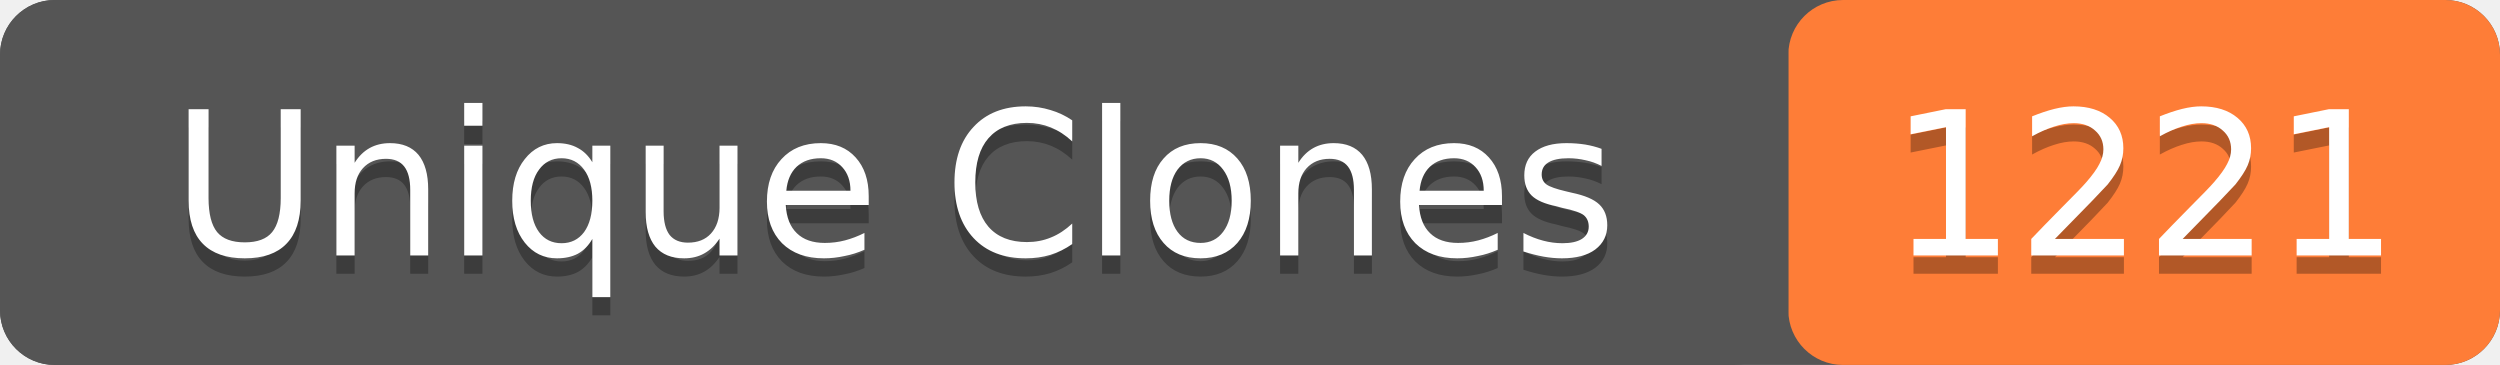
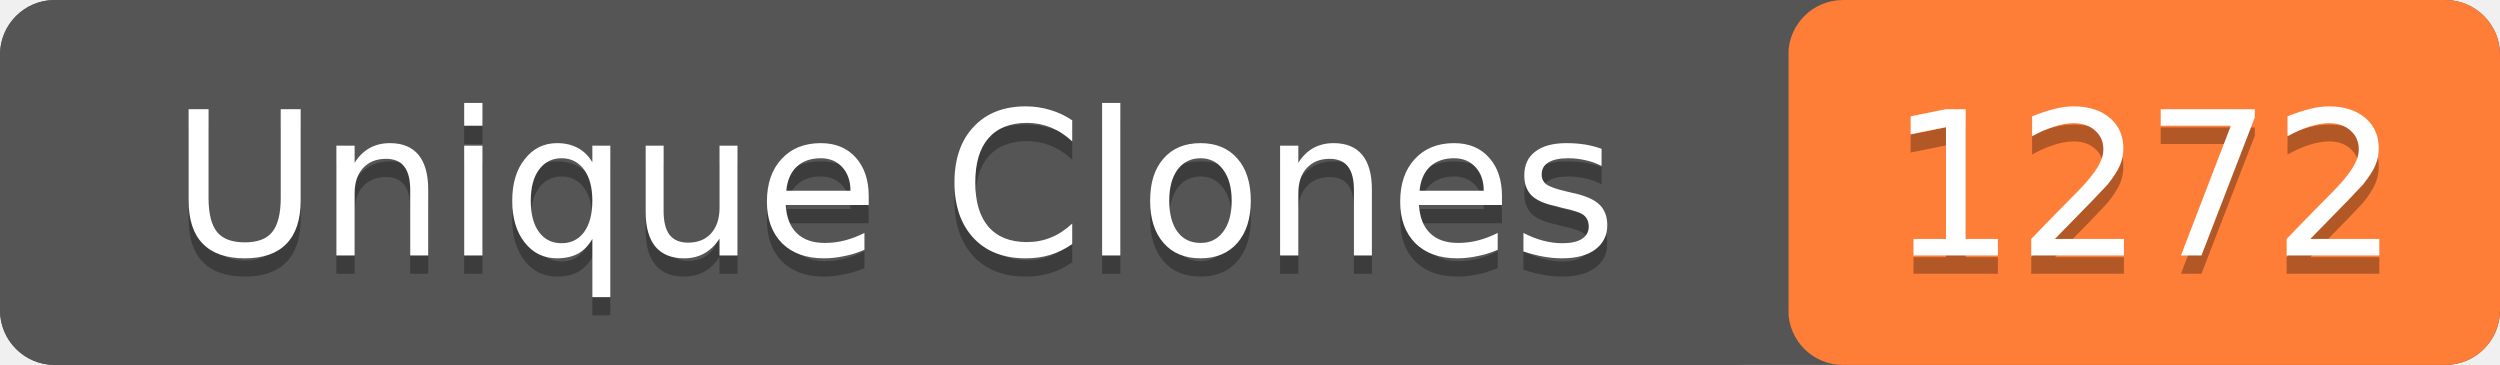
- <svg xmlns="http://www.w3.org/2000/svg" width="137" height="20" role="img" aria-label="Unique Clones: 1221">
+ <svg xmlns="http://www.w3.org/2000/svg" width="137" height="20" role="img" aria-label="Unique Clones: 1272">
  <rect width="137" height="20" rx="3" fill="#555" />
  <rect x="98" width="39" height="20" rx="3" fill="#fe7d37" />
  <rect width="98" height="20" rx="3" fill="#555" />
  <g fill="#fff" text-anchor="middle" font-family="Verdana,Geneva,DejaVu Sans,sans-serif" font-size="11">
    <text x="49" y="15" fill="#010101" fill-opacity=".3">Unique Clones</text>
    <text x="49" y="14">Unique Clones</text>
-     <text x="117.5" y="15" fill="#010101" fill-opacity=".3">1221</text>
-     <text x="117.5" y="14">1221</text>
+     <text x="117.5" y="15" fill="#010101" fill-opacity=".3">1272</text>
+     <text x="117.5" y="14">1272</text>
  </g>
</svg>
